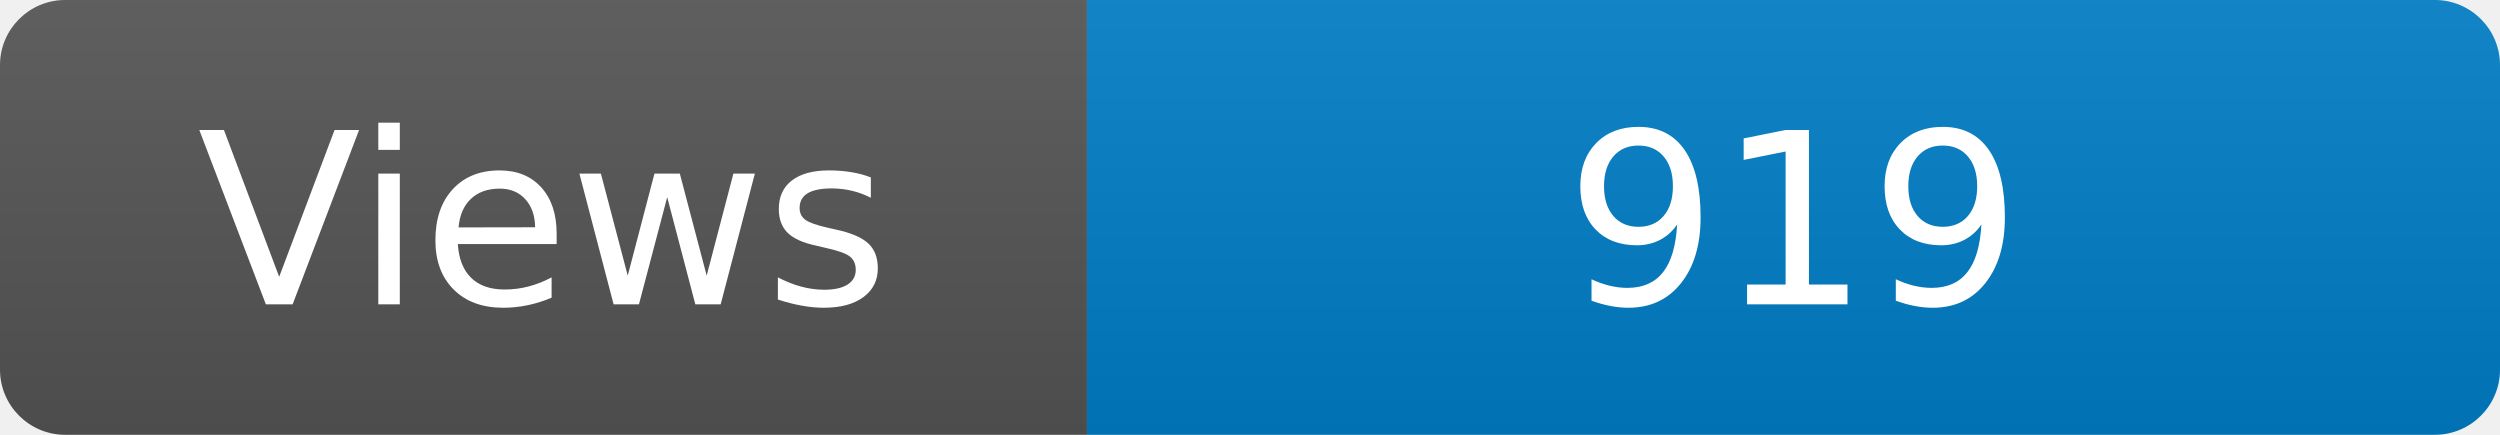
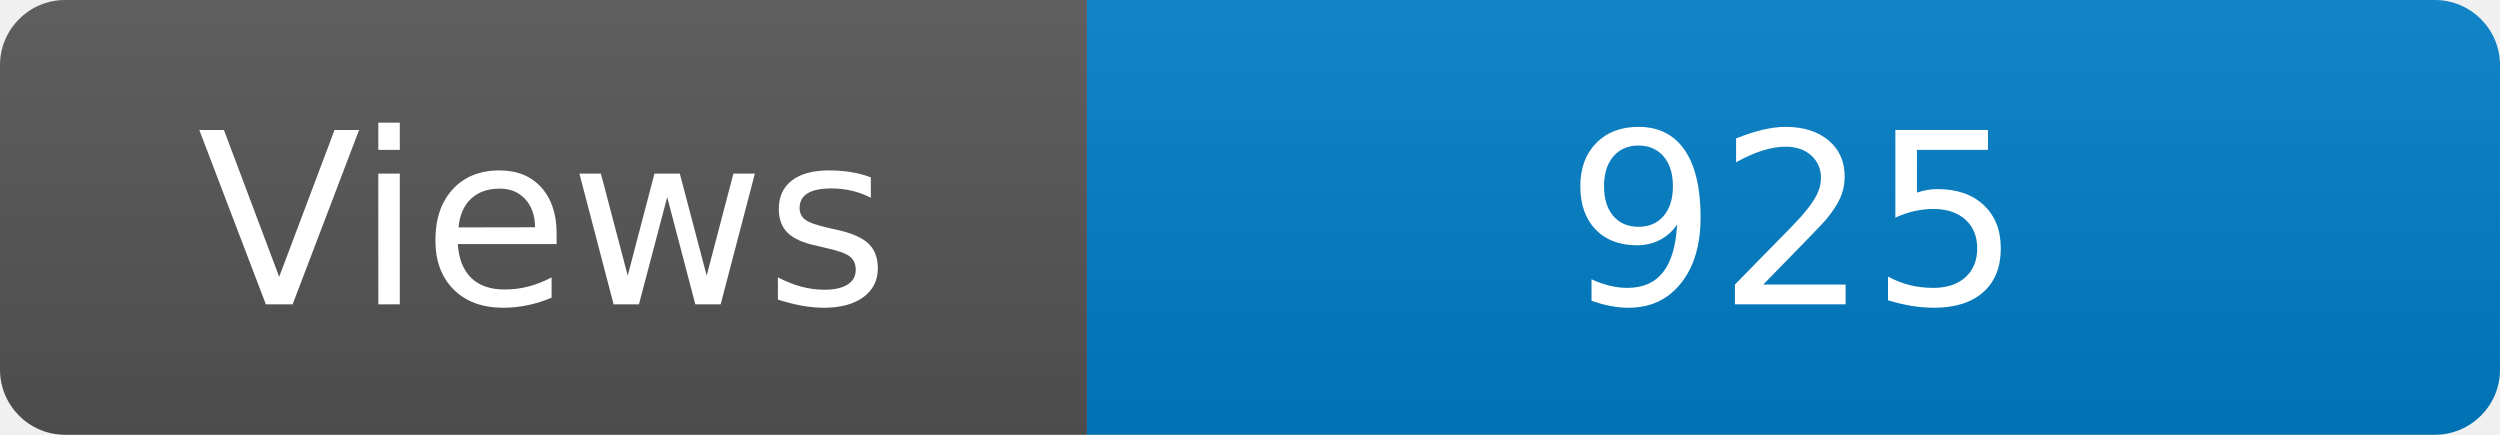
<svg xmlns="http://www.w3.org/2000/svg" width="115" height="20" role="img" aria-label="Maintained?: yes">
  <linearGradient id="s" x2="0" y2="100%">
    <stop offset="0" stop-color="#bbb" stop-opacity=".1" />
    <stop offset="1" stop-opacity=".1" />
  </linearGradient>
  <clipPath id="r">
    <rect width="115" height="20" rx="3" fill="#fff" />
  </clipPath>
  <g clip-path="url(#r)">
    <rect width="50" height="20" fill="#555" />
    <rect x="50" width="160" height="20" fill="#007ec6" />
    <rect width="115" height="20" fill="url(#s)" />
  </g>
  <g fill="#fff" text-anchor="middle" font-family="Verdana,Geneva,DejaVu Sans,sans-serif" font-size="110">
    <text x="250" y="140" transform="scale(.1)" fill="#fff">Views</text>
-     <text x="825" y="140" transform="scale(.1)" fill="#fff">919</text>
+     <text x="825" y="140" transform="scale(.1)" fill="#fff">925</text>
  </g>
</svg>
